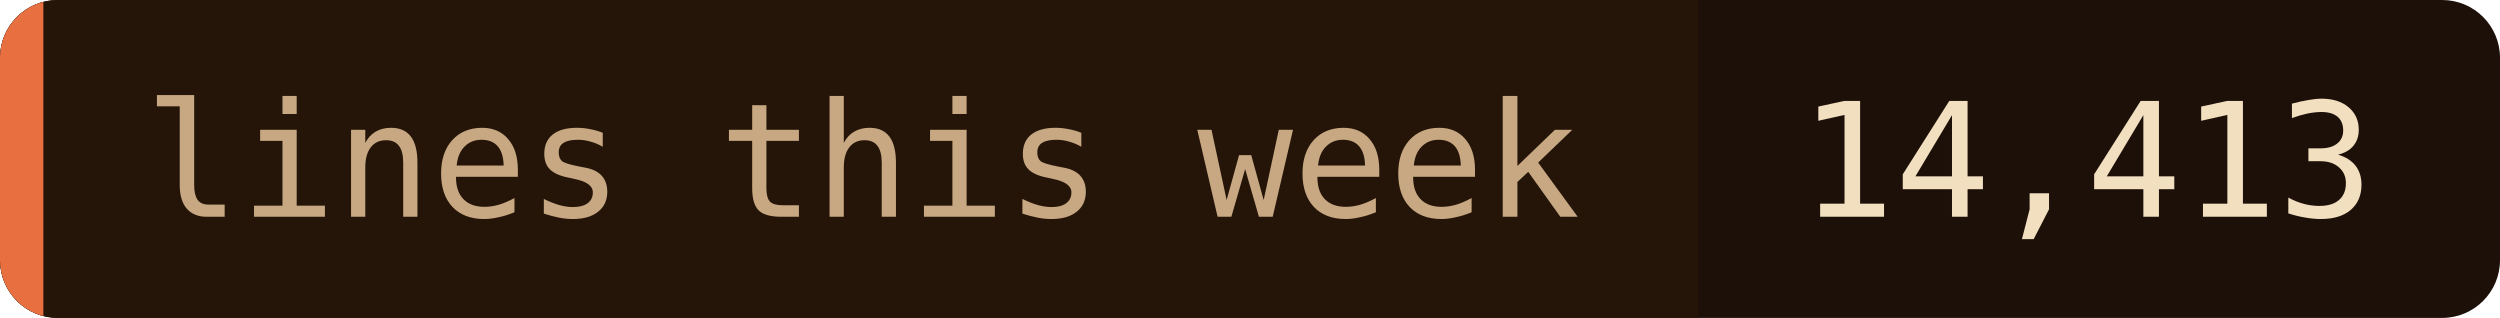
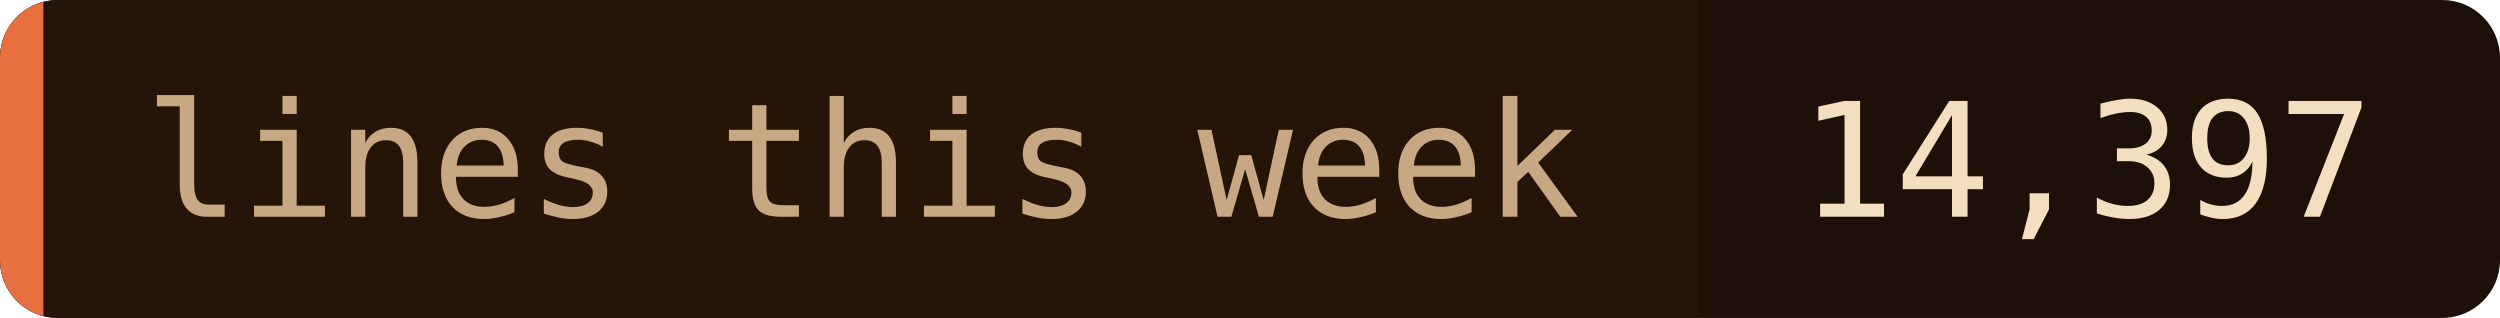
- <svg xmlns="http://www.w3.org/2000/svg" width="173" height="22" role="img" aria-label="lines this week: 14,413">
+ <svg xmlns="http://www.w3.org/2000/svg" width="173" height="22" role="img" aria-label="lines this week: 14,397">
  <clipPath id="c">
    <rect width="173" height="22" rx="4" />
  </clipPath>
  <g clip-path="url(#c)">
    <rect width="173" height="22" fill="#1c1008" />
    <rect width="117.5" height="22" fill="#241508" />
    <rect width="3" height="22" fill="#e87040" />
  </g>
  <g font-family="'JetBrains Mono', 'Fira Code', ui-monospace, SFMono-Regular, Menlo, monospace" font-size="11">
    <text x="10" y="15" fill="#c8a882">lines this week</text>
-     <text x="124.5" y="15" fill="#f2dfc0">14,413</text>
+     <text x="124.5" y="15" fill="#f2dfc0">14,397</text>
  </g>
</svg>
